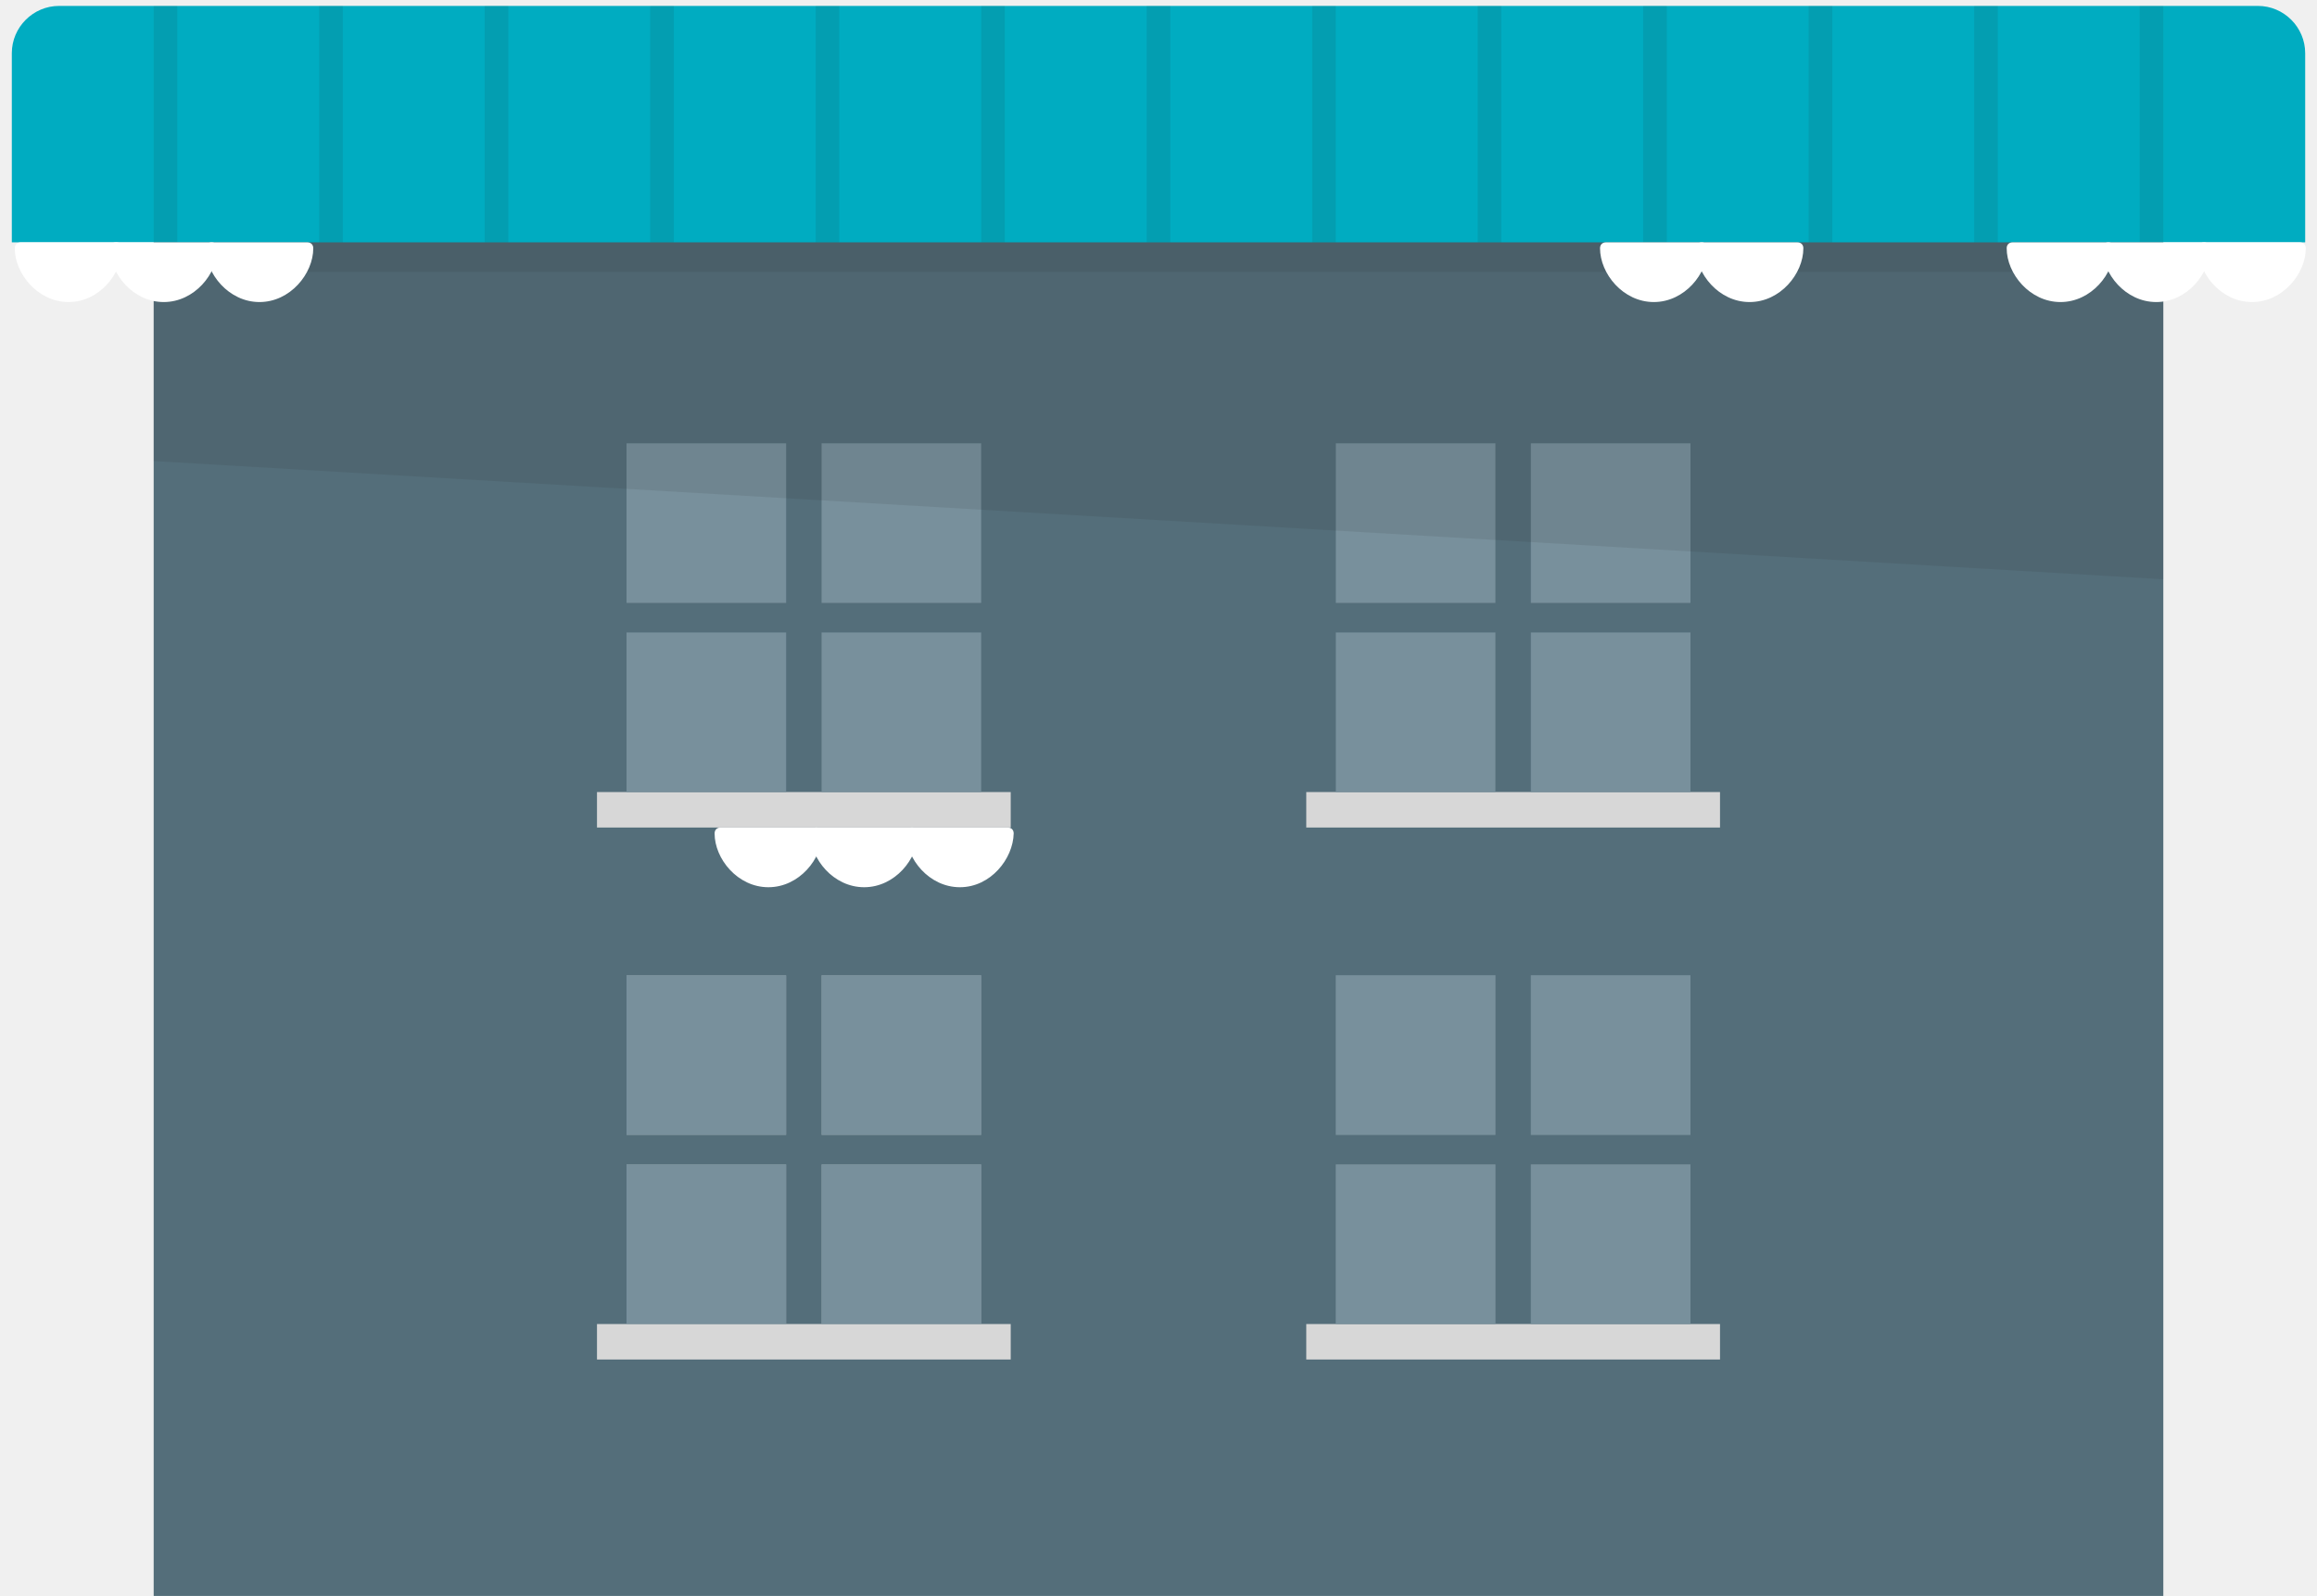
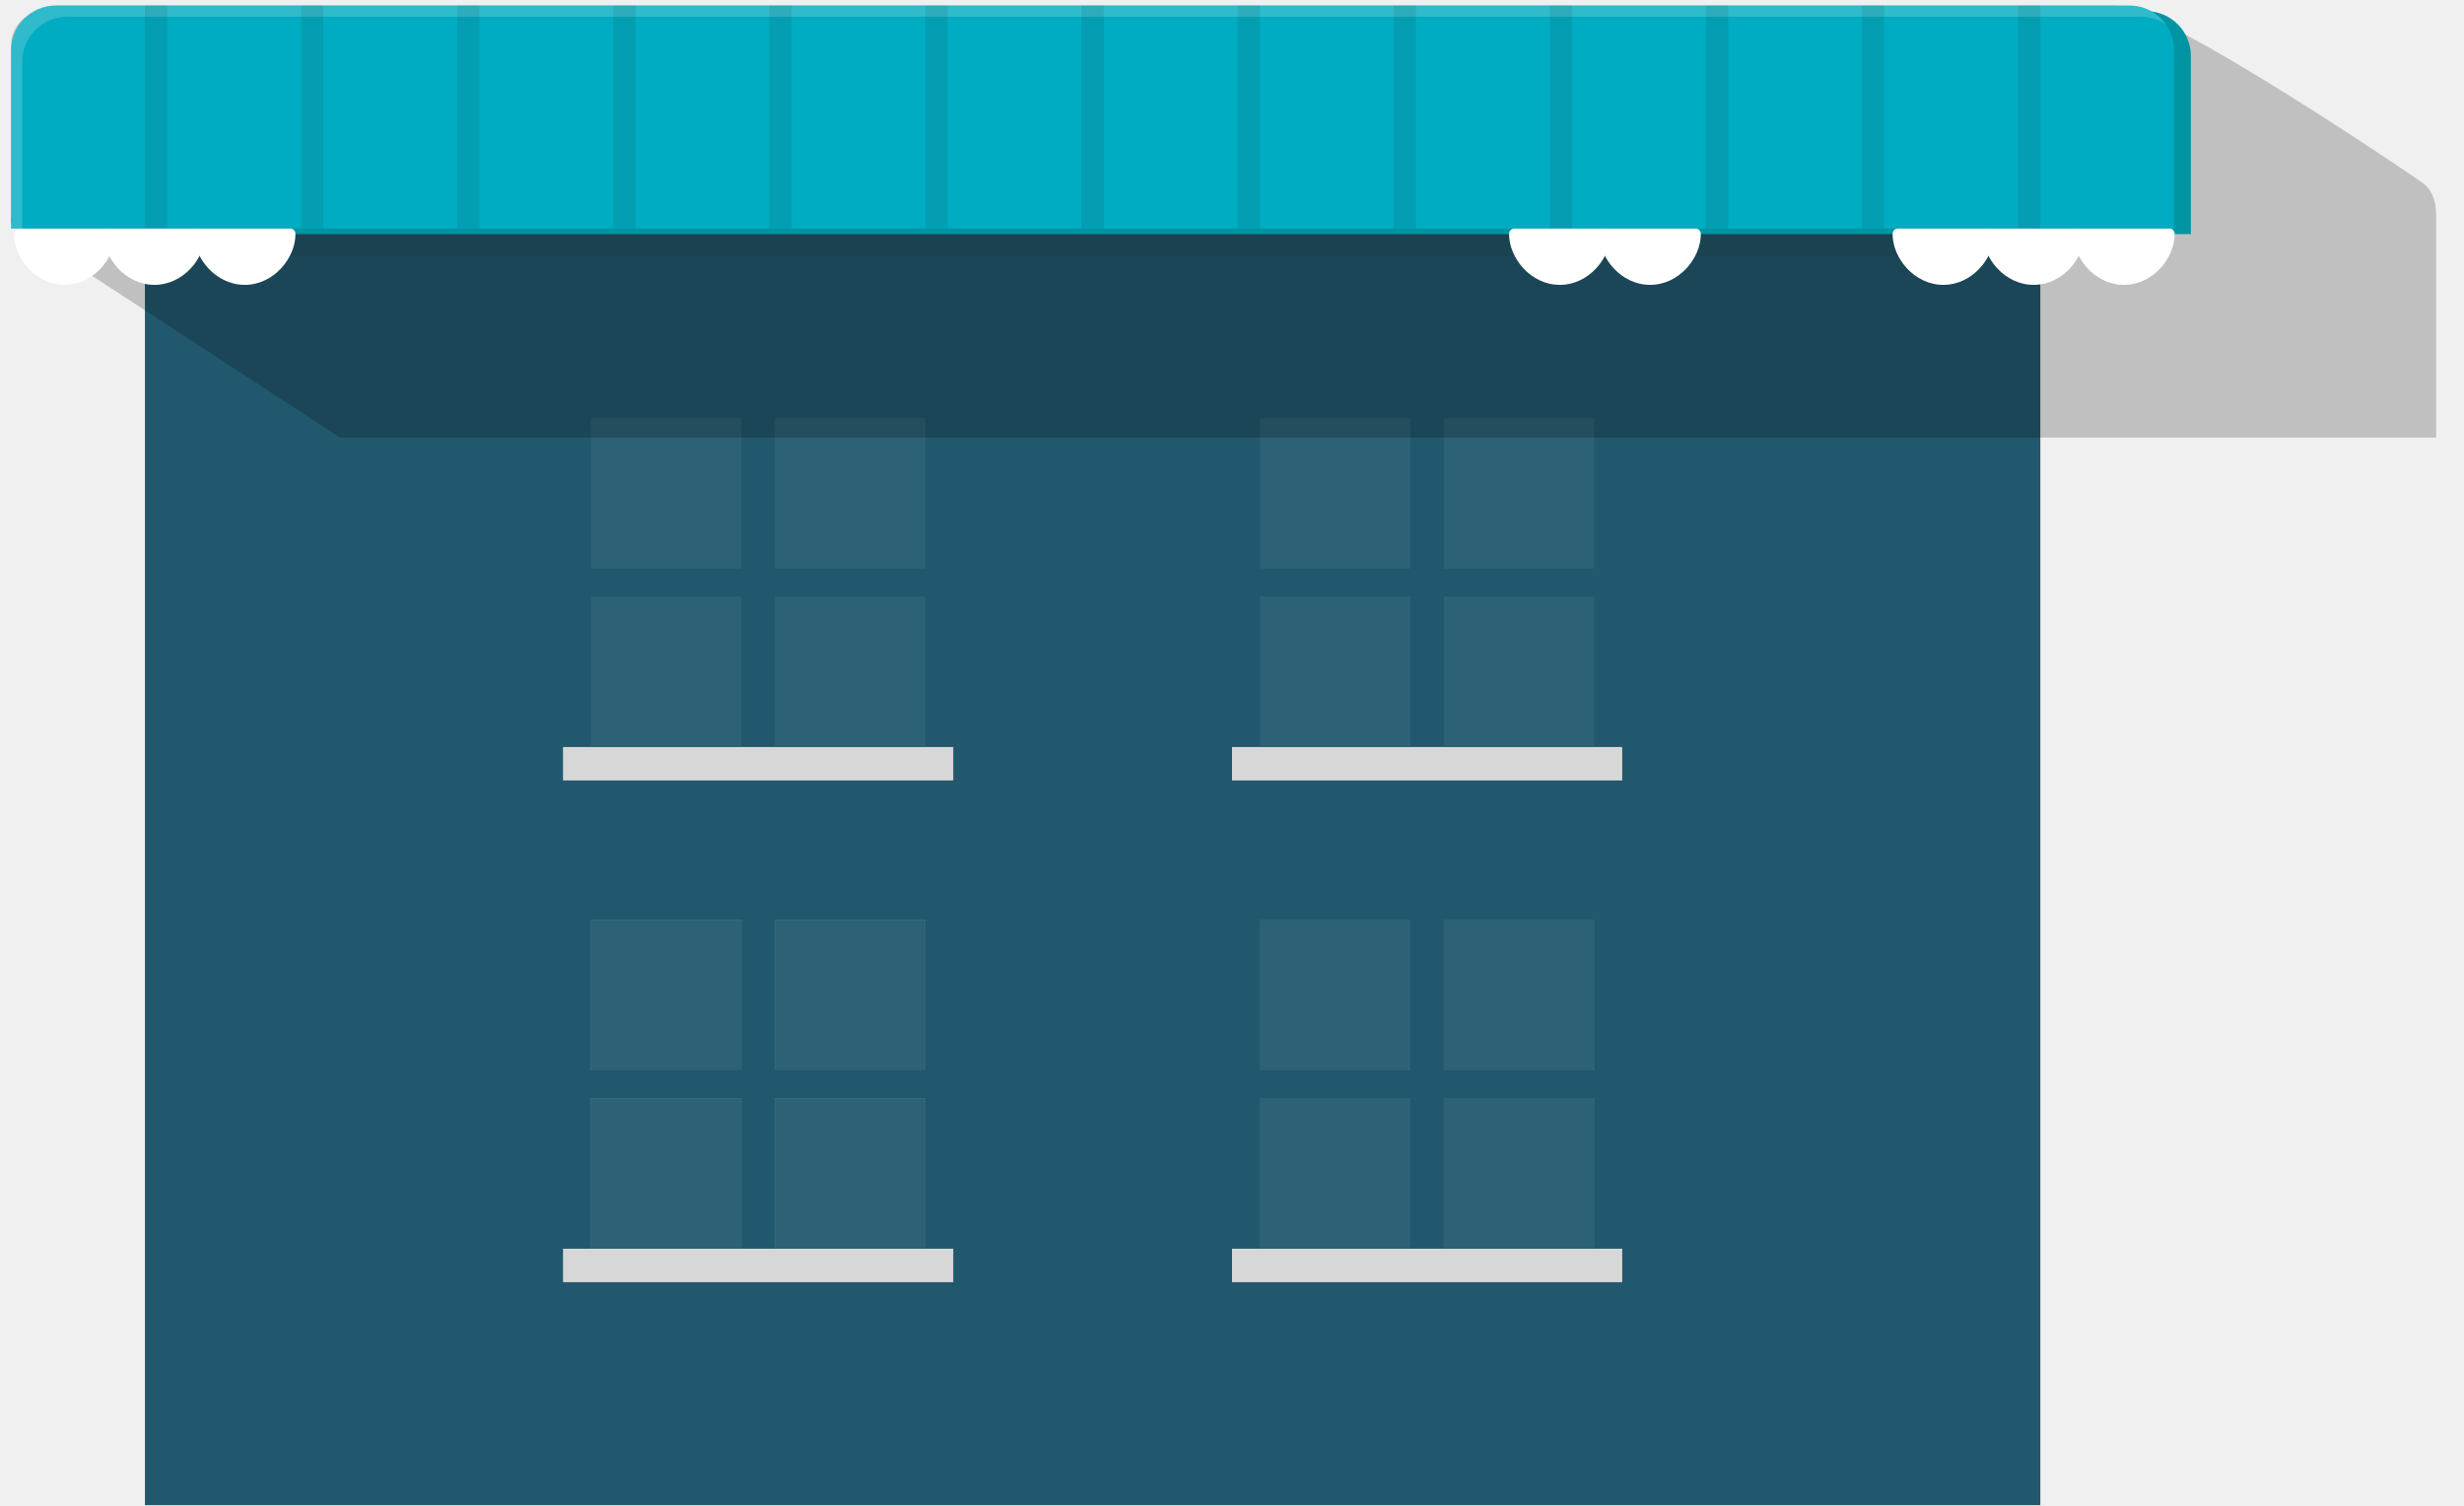
- <svg xmlns="http://www.w3.org/2000/svg" viewBox="0 0 392 270">
-   <path fill="#546E7A" d="M26 24h340v246H26z" />
-   <path fill="#231F20" d="M26 24h340v22H26z" opacity=".1" />
-   <path fill="#D7D7D7" d="M101 134h70v6h-70zm120 0h70v6h-70zm-120 90h70v6h-70zm120 0h70v6h-70z" />
-   <path d="M106 165h27v27h-27zm33 0h27v27h-27zm-33 32h27v27h-27zm33 0h27v27h-27z" opacity=".3" fill="#fff" />
-   <path d="M226 165h27v27h-27zm33 0h27v27h-27zm-33 32h27v27h-27zm33 0h27v27h-27z" opacity=".1" fill="#fff" />
-   <path fill="#78909C" d="M106 75h27v27h-27zm33 0h27v27h-27zm-33 32h27v27h-27zm33 0h27v27h-27zm87-32h27v27h-27zm33 0h27v27h-27zm-33 32h27v27h-27zm33 0h27v27h-27zm-153 58h27v27h-27zm33 0h27v27h-27zm-33 32h27v27h-27zm33 0h27v27h-27zm87-32h27v27h-27zm33 0h27v27h-27zm-33 32h27v27h-27zm33 0h27v27h-27z" />
-   <g fill="#fff">
-     <path d="M138.1 141c0 4-3.6 8.1-8.1 8.1s-8.1-4.1-8.1-8.1h16.2z" />
-     <path d="M130 150.1c-5.2 0-9.1-4.8-9.1-9.1 0-.6.4-1 1-1h16.2c.6 0 1 .4 1 1 0 4.3-3.9 9.1-9.1 9.1zm-7-8.1c.5 3 3.3 6.1 7 6.1s6.5-3 7-6.1h-14z" />
-     <path d="M154.3 141c0 4-3.6 8.1-8.1 8.1s-8.1-4.1-8.1-8.1h16.2z" />
-     <path d="M146.2 150.1c-5.2 0-9.1-4.8-9.1-9.1 0-.6.4-1 1-1h16.2c.6 0 1 .4 1 1 0 4.3-3.9 9.1-9.1 9.1zm-7-8.1c.5 3 3.3 6.1 7 6.1s6.5-3 7-6.1h-14z" />
-     <path d="M170.4 141c0 4-3.6 8.1-8.1 8.1s-8.1-4.1-8.1-8.1h16.2z" />
-     <path d="M162.4 150.1c-5.2 0-9.1-4.8-9.1-9.1 0-.6.4-1 1-1h16.2c.6 0 1 .4 1 1-.1 4.3-3.9 9.1-9.1 9.1zm-7-8.1c.5 3 3.3 6.1 7 6.1s6.5-3 7-6.1h-14z" />
-   </g>
-   <path fill="#231F20" d="M26 24v54l340 20V24z" opacity=".1" />
-   <path fill="#00ACC1" d="M390 41V9c0-4.4-3.6-8-8-8H10C5.6 1 2 4.6 2 9v32h388z" />
-   <path fill="#231F20" d="M362 1h4v40h-4zm-28 0h4v40h-4zm-28 0h4v40h-4zm-28 0h4v40h-4zm-28 0h4v40h-4zm-28 0h4v40h-4zm-28 0h4v40h-4zm-28 0h4v40h-4zm-28 0h4v40h-4zm-28 0h4v40h-4zM82 1h4v40h-4zM54 1h4v40h-4zM26 1h4v40h-4z" opacity=".1" />
-   <g fill="#fff">
-     <path d="M19.6 42c0 4-3.6 8.1-8.1 8.1S3.4 46 3.4 42h16.2z" />
-     <path d="M11.6 51.1c-5.2 0-9.1-4.8-9.1-9.1 0-.6.4-1 1-1h16.2c.6 0 1 .4 1 1-.1 4.3-3.9 9.1-9.1 9.1zm-7-8.1c.5 3 3.3 6.1 7 6.1s6.5-3 7-6.1h-14z" />
-     <path d="M35.8 42c0 4-3.6 8.1-8.1 8.1S19.6 46 19.6 42h16.2z" />
-     <path d="M27.7 51.1c-5.2 0-9.1-4.8-9.1-9.1 0-.6.4-1 1-1h16.2c.6 0 1 .4 1 1 0 4.3-3.9 9.1-9.1 9.1zm-7-8.1c.5 3 3.3 6.1 7 6.1s6.5-3 7-6.1h-14z" />
-     <path d="M52 42c0 4-3.6 8.1-8.1 8.1S35.8 46 35.8 42H52z" />
-     <path d="M43.9 51.1c-5.2 0-9.1-4.8-9.1-9.1 0-.6.4-1 1-1H52c.6 0 1 .4 1 1 0 4.3-3.9 9.1-9.1 9.1zm-7-8.1c.5 3 3.3 6.1 7 6.1s6.5-3 7-6.1h-14z" />
-   </g>
-   <g fill="#fff">
-     <path d="M287.9 42c0 4-3.6 8.1-8.1 8.1s-8.1-4.1-8.1-8.1h16.2z" />
-     <path d="M279.8 51.1c-5.2 0-9.1-4.8-9.1-9.1 0-.6.4-1 1-1h16.2c.6 0 1 .4 1 1 0 4.3-3.9 9.1-9.1 9.1zm-7-8.1c.5 3 3.3 6.1 7 6.1s6.5-3 7-6.1h-14z" />
-     <path d="M304.1 42c0 4-3.6 8.1-8.1 8.1s-8.1-4.1-8.1-8.1h16.2z" />
-     <path d="M296 51.1c-5.2 0-9.1-4.8-9.1-9.1 0-.6.4-1 1-1h16.2c.6 0 1 .4 1 1 0 4.3-3.9 9.1-9.1 9.1zm-7-8.1c.5 3 3.3 6.1 7 6.1s6.5-3 7-6.1h-14z" />
-   </g>
-   <g fill="#fff">
-     <path d="M356.7 42c0 4-3.6 8.1-8.1 8.1s-8.1-4.1-8.1-8.1h16.2z" />
-     <path d="M348.6 51.1c-5.2 0-9.1-4.8-9.1-9.1 0-.6.4-1 1-1h16.2c.6 0 1 .4 1 1 0 4.3-3.9 9.1-9.1 9.1zm-7-8.1c.5 3 3.3 6.1 7 6.1s6.5-3 7-6.1h-14z" />
-     <path d="M372.9 42c0 4-3.6 8.1-8.1 8.1s-8.1-4.1-8.1-8.1h16.2z" />
-     <path d="M364.8 51.1c-5.2 0-9.1-4.8-9.1-9.1 0-.6.4-1 1-1h16.2c.6 0 1 .4 1 1 0 4.3-3.9 9.1-9.1 9.1zm-7-8.1c.5 3 3.3 6.1 7 6.1s6.5-3 7-6.1h-14z" />
-     <path d="M389.1 42c0 4-3.6 8.1-8.1 8.1s-8.1-4.1-8.1-8.1h16.2z" />
-     <path d="M381 51.1c-5.2 0-9.1-4.8-9.1-9.1 0-.6.4-1 1-1h16.2c.6 0 1 .4 1 1 0 4.3-3.9 9.1-9.1 9.1zm-7-8.1c.5 3 3.3 6.1 7 6.1s6.5-3 7-6.1h-14z" />
-   </g>
-   <path fill="none" d="M0 0h392v270H0z" />
+ <svg xmlns="http://www.w3.org/2000/svg" version="1.1" id="Layer_1" x="0px" y="0px" viewBox="0 0 442 270" style="enable-background:new 0 0 442 270;" xml:space="preserve">
+   <style type="text/css">
+ 	.st0{fill:#21586D;}
+ 	.st1{opacity:0.1;}
+ 	.st2{fill:#231F20;}
+ 	.st3{fill:#D7D7D7;}
+ 	.st4{opacity:0.3;}
+ 	.st5{fill:#FFFFFF;}
+ 	.st6{fill:#2D6175;}
+ 	.st7{opacity:0.2;enable-background:new    ;}
+ 	.st8{fill:#0094A2;}
+ 	.st9{fill:#00ACC1;}
+ 	.st10{opacity:0.39;}
+ 	.st11{fill:#78D3DE;}
+ 	.st12{fill:none;}
+ </style>
+   <g>
+     <rect x="26" y="24" class="st0" width="340" height="246" />
+   </g>
+   <g class="st1">
+     <g>
+       <rect x="26" y="24" class="st2" width="340" height="22" />
+     </g>
+   </g>
+   <g>
+     <rect x="101" y="134" class="st3" width="70" height="6" />
+   </g>
+   <g>
+     <rect x="221" y="134" class="st3" width="70" height="6" />
+   </g>
+   <g>
+     <rect x="101" y="224" class="st3" width="70" height="6" />
+   </g>
+   <g>
+     <rect x="221" y="224" class="st3" width="70" height="6" />
+   </g>
+   <g class="st4">
+     <g>
+       <rect x="106" y="165" class="st5" width="27" height="27" />
+     </g>
+     <g>
+       <rect x="139" y="165" class="st5" width="27" height="27" />
+     </g>
+     <g>
+       <rect x="106" y="197" class="st5" width="27" height="27" />
+     </g>
+     <g>
+       <rect x="139" y="197" class="st5" width="27" height="27" />
+     </g>
+   </g>
+   <g class="st1">
+     <g>
+       <rect x="226" y="165" class="st5" width="27" height="27" />
+     </g>
+     <g>
+       <rect x="259" y="165" class="st5" width="27" height="27" />
+     </g>
+     <g>
+       <rect x="226" y="197" class="st5" width="27" height="27" />
+     </g>
+     <g>
+       <rect x="259" y="197" class="st5" width="27" height="27" />
+     </g>
+   </g>
+   <g>
+     <g>
+       <rect x="106" y="75" class="st6" width="27" height="27" />
+     </g>
+     <g>
+       <rect x="139" y="75" class="st6" width="27" height="27" />
+     </g>
+     <g>
+       <rect x="106" y="107" class="st6" width="27" height="27" />
+     </g>
+     <g>
+       <rect x="139" y="107" class="st6" width="27" height="27" />
+     </g>
+   </g>
+   <g>
+     <g>
+       <rect x="226" y="75" class="st6" width="27" height="27" />
+     </g>
+     <g>
+       <rect x="259" y="75" class="st6" width="27" height="27" />
+     </g>
+     <g>
+       <rect x="226" y="107" class="st6" width="27" height="27" />
+     </g>
+     <g>
+       <rect x="259" y="107" class="st6" width="27" height="27" />
+     </g>
+   </g>
+   <g>
+     <g>
+       <rect x="106" y="165" class="st6" width="27" height="27" />
+     </g>
+     <g>
+       <rect x="139" y="165" class="st6" width="27" height="27" />
+     </g>
+     <g>
+       <rect x="106" y="197" class="st6" width="27" height="27" />
+     </g>
+     <g>
+       <rect x="139" y="197" class="st6" width="27" height="27" />
+     </g>
+   </g>
+   <g>
+     <g>
+       <rect x="226" y="165" class="st6" width="27" height="27" />
+     </g>
+     <g>
+       <rect x="259" y="165" class="st6" width="27" height="27" />
+     </g>
+     <g>
+       <rect x="226" y="197" class="st6" width="27" height="27" />
+     </g>
+     <g>
+       <rect x="259" y="197" class="st6" width="27" height="27" />
+     </g>
+   </g>
+   <g>
+     <path class="st7" d="M69,78.5h-8L2,40V8c0-4.4,4.6-7,9-7h368c9.2,0,55.3,31.6,55.3,31.6c1.8,1.2,2.7,3.2,2.7,5.9v40h-8H69z" />
+     <g>
+       <path class="st8" d="M393,42V10c0-4.4-3.6-8-8-8H13c-4.4,0-8,3.6-8,8L2,40l3,2H393z" />
+     </g>
+     <g>
+       <path class="st9" d="M390,41V9c0-4.4-3.6-8-8-8H10C5.6,1,2,4.6,2,9v32H390z" />
+     </g>
+     <g class="st10">
+       <path class="st11" d="M388.6,4.4C387.3,3.5,385.7,3,384,3H12c-4.4,0-8,3.6-8,8v30H2V9c0-4.4,3.6-8,8-8h372    C384.7,1,387.1,2.4,388.6,4.4z" />
+     </g>
+     <g class="st1">
+       <g>
+         <rect x="362" y="1" class="st2" width="4" height="40" />
+       </g>
+     </g>
+     <g class="st1">
+       <g>
+         <rect x="334" y="1" class="st2" width="4" height="40" />
+       </g>
+     </g>
+     <g class="st1">
+       <g>
+         <rect x="306" y="1" class="st2" width="4" height="40" />
+       </g>
+     </g>
+     <g class="st1">
+       <g>
+         <rect x="278" y="1" class="st2" width="4" height="40" />
+       </g>
+     </g>
+     <g class="st1">
+       <g>
+         <rect x="250" y="1" class="st2" width="4" height="40" />
+       </g>
+     </g>
+     <g class="st1">
+       <g>
+         <rect x="222" y="1" class="st2" width="4" height="40" />
+       </g>
+     </g>
+     <g class="st1">
+       <g>
+         <rect x="194" y="1" class="st2" width="4" height="40" />
+       </g>
+     </g>
+     <g class="st1">
+       <g>
+         <rect x="166" y="1" class="st2" width="4" height="40" />
+       </g>
+     </g>
+     <g class="st1">
+       <g>
+         <rect x="138" y="1" class="st2" width="4" height="40" />
+       </g>
+     </g>
+     <g class="st1">
+       <g>
+         <rect x="110" y="1" class="st2" width="4" height="40" />
+       </g>
+     </g>
+     <g class="st1">
+       <g>
+         <rect x="82" y="1" class="st2" width="4" height="40" />
+       </g>
+     </g>
+     <g class="st1">
+       <g>
+         <rect x="54" y="1" class="st2" width="4" height="40" />
+       </g>
+     </g>
+     <g class="st1">
+       <g>
+         <rect x="26" y="1" class="st2" width="4" height="40" />
+       </g>
+     </g>
+   </g>
+   <g>
+     <g>
+       <path class="st5" d="M19.6,42c0,4-3.6,8.1-8.1,8.1S3.4,46,3.4,42H19.6z" />
+       <path class="st5" d="M11.6,51.1c-5.2,0-9.1-4.8-9.1-9.1c0-0.6,0.4-1,1-1h16.2c0.6,0,1,0.4,1,1C20.6,46.3,16.8,51.1,11.6,51.1z     M4.6,43c0.5,3,3.3,6.1,7,6.1c3.7,0,6.5-3,7-6.1H4.6z" />
+     </g>
+     <g>
+       <path class="st5" d="M35.8,42c0,4-3.6,8.1-8.1,8.1S19.6,46,19.6,42H35.8z" />
+       <path class="st5" d="M27.7,51.1c-5.2,0-9.1-4.8-9.1-9.1c0-0.6,0.4-1,1-1h16.2c0.6,0,1,0.4,1,1C36.8,46.3,32.9,51.1,27.7,51.1z     M20.7,43c0.5,3,3.3,6.1,7,6.1s6.5-3,7-6.1H20.7z" />
+     </g>
+     <g>
+       <path class="st5" d="M52,42c0,4-3.6,8.1-8.1,8.1S35.8,46,35.8,42H52z" />
+       <path class="st5" d="M43.9,51.1c-5.2,0-9.1-4.8-9.1-9.1c0-0.6,0.4-1,1-1H52c0.6,0,1,0.4,1,1C53,46.3,49.1,51.1,43.9,51.1z     M36.9,43c0.5,3,3.3,6.1,7,6.1s6.5-3,7-6.1H36.9z" />
+     </g>
+   </g>
+   <g>
+     <g>
+       <path class="st5" d="M287.9,42c0,4-3.6,8.1-8.1,8.1s-8.1-4.1-8.1-8.1H287.9z" />
+       <path class="st5" d="M279.8,51.1c-5.2,0-9.1-4.8-9.1-9.1c0-0.6,0.4-1,1-1h16.2c0.6,0,1,0.4,1,1C288.9,46.3,285,51.1,279.8,51.1z     M272.8,43c0.5,3,3.3,6.1,7,6.1s6.5-3,7-6.1H272.8z" />
+     </g>
+     <g>
+       <path class="st5" d="M304.1,42c0,4-3.6,8.1-8.1,8.1s-8.1-4.1-8.1-8.1H304.1z" />
+       <path class="st5" d="M296,51.1c-5.2,0-9.1-4.8-9.1-9.1c0-0.6,0.4-1,1-1h16.2c0.6,0,1,0.4,1,1C305.1,46.3,301.2,51.1,296,51.1z     M289,43c0.5,3,3.3,6.1,7,6.1s6.5-3,7-6.1H289z" />
+     </g>
+   </g>
+   <g>
+     <g>
+       <path class="st5" d="M356.7,42c0,4-3.6,8.1-8.1,8.1s-8.1-4.1-8.1-8.1H356.7z" />
+       <path class="st5" d="M348.6,51.1c-5.2,0-9.1-4.8-9.1-9.1c0-0.6,0.4-1,1-1h16.2c0.6,0,1,0.4,1,1C357.7,46.3,353.8,51.1,348.6,51.1z     M341.6,43c0.5,3,3.3,6.1,7,6.1s6.5-3,7-6.1H341.6z" />
+     </g>
+     <g>
+       <path class="st5" d="M372.9,42c0,4-3.6,8.1-8.1,8.1s-8.1-4.1-8.1-8.1H372.9z" />
+       <path class="st5" d="M364.8,51.1c-5.2,0-9.1-4.8-9.1-9.1c0-0.6,0.4-1,1-1h16.2c0.6,0,1,0.4,1,1C373.9,46.3,370,51.1,364.8,51.1z     M357.8,43c0.5,3,3.3,6.1,7,6.1s6.5-3,7-6.1H357.8z" />
+     </g>
+     <g>
+       <path class="st5" d="M389.1,42c0,4-3.6,8.1-8.1,8.1s-8.1-4.1-8.1-8.1H389.1z" />
+       <path class="st5" d="M381,51.1c-5.2,0-9.1-4.8-9.1-9.1c0-0.6,0.4-1,1-1h16.2c0.6,0,1,0.4,1,1C390.1,46.3,386.2,51.1,381,51.1z     M374,43c0.5,3,3.3,6.1,7,6.1s6.5-3,7-6.1H374z" />
+     </g>
+   </g>
+   <g>
+     <rect class="st12" width="392" height="270" />
+   </g>
</svg>
